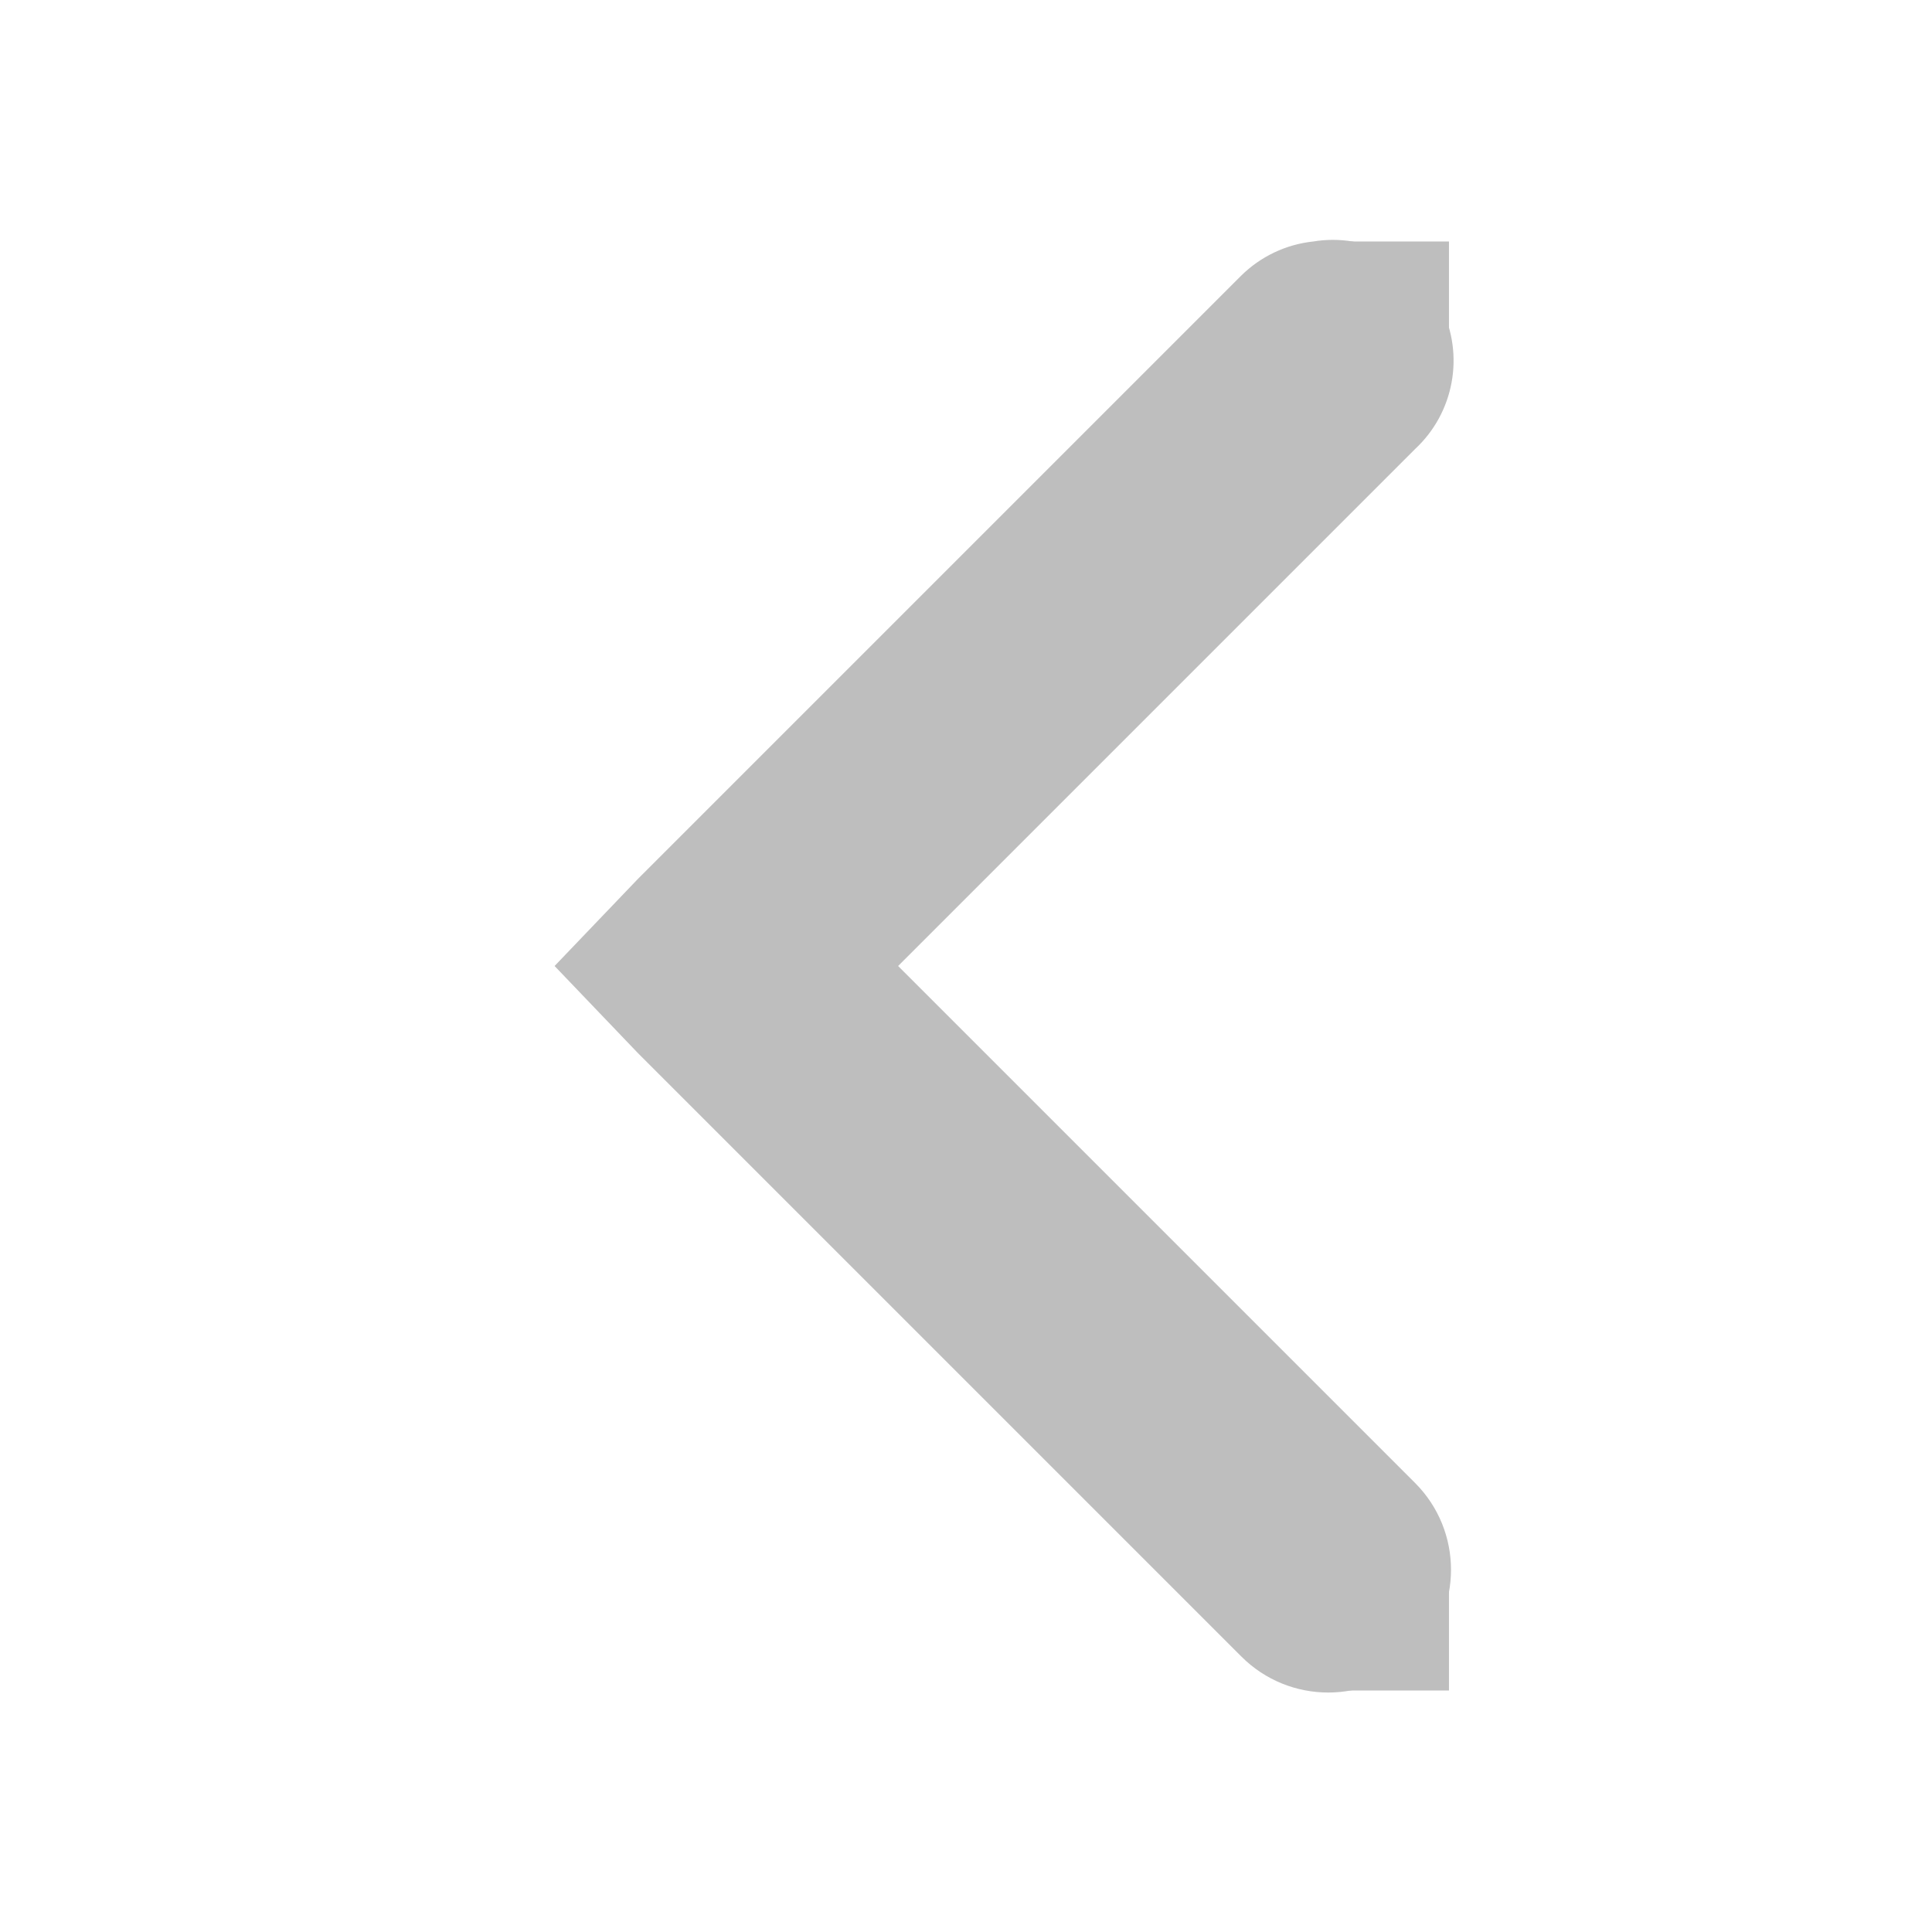
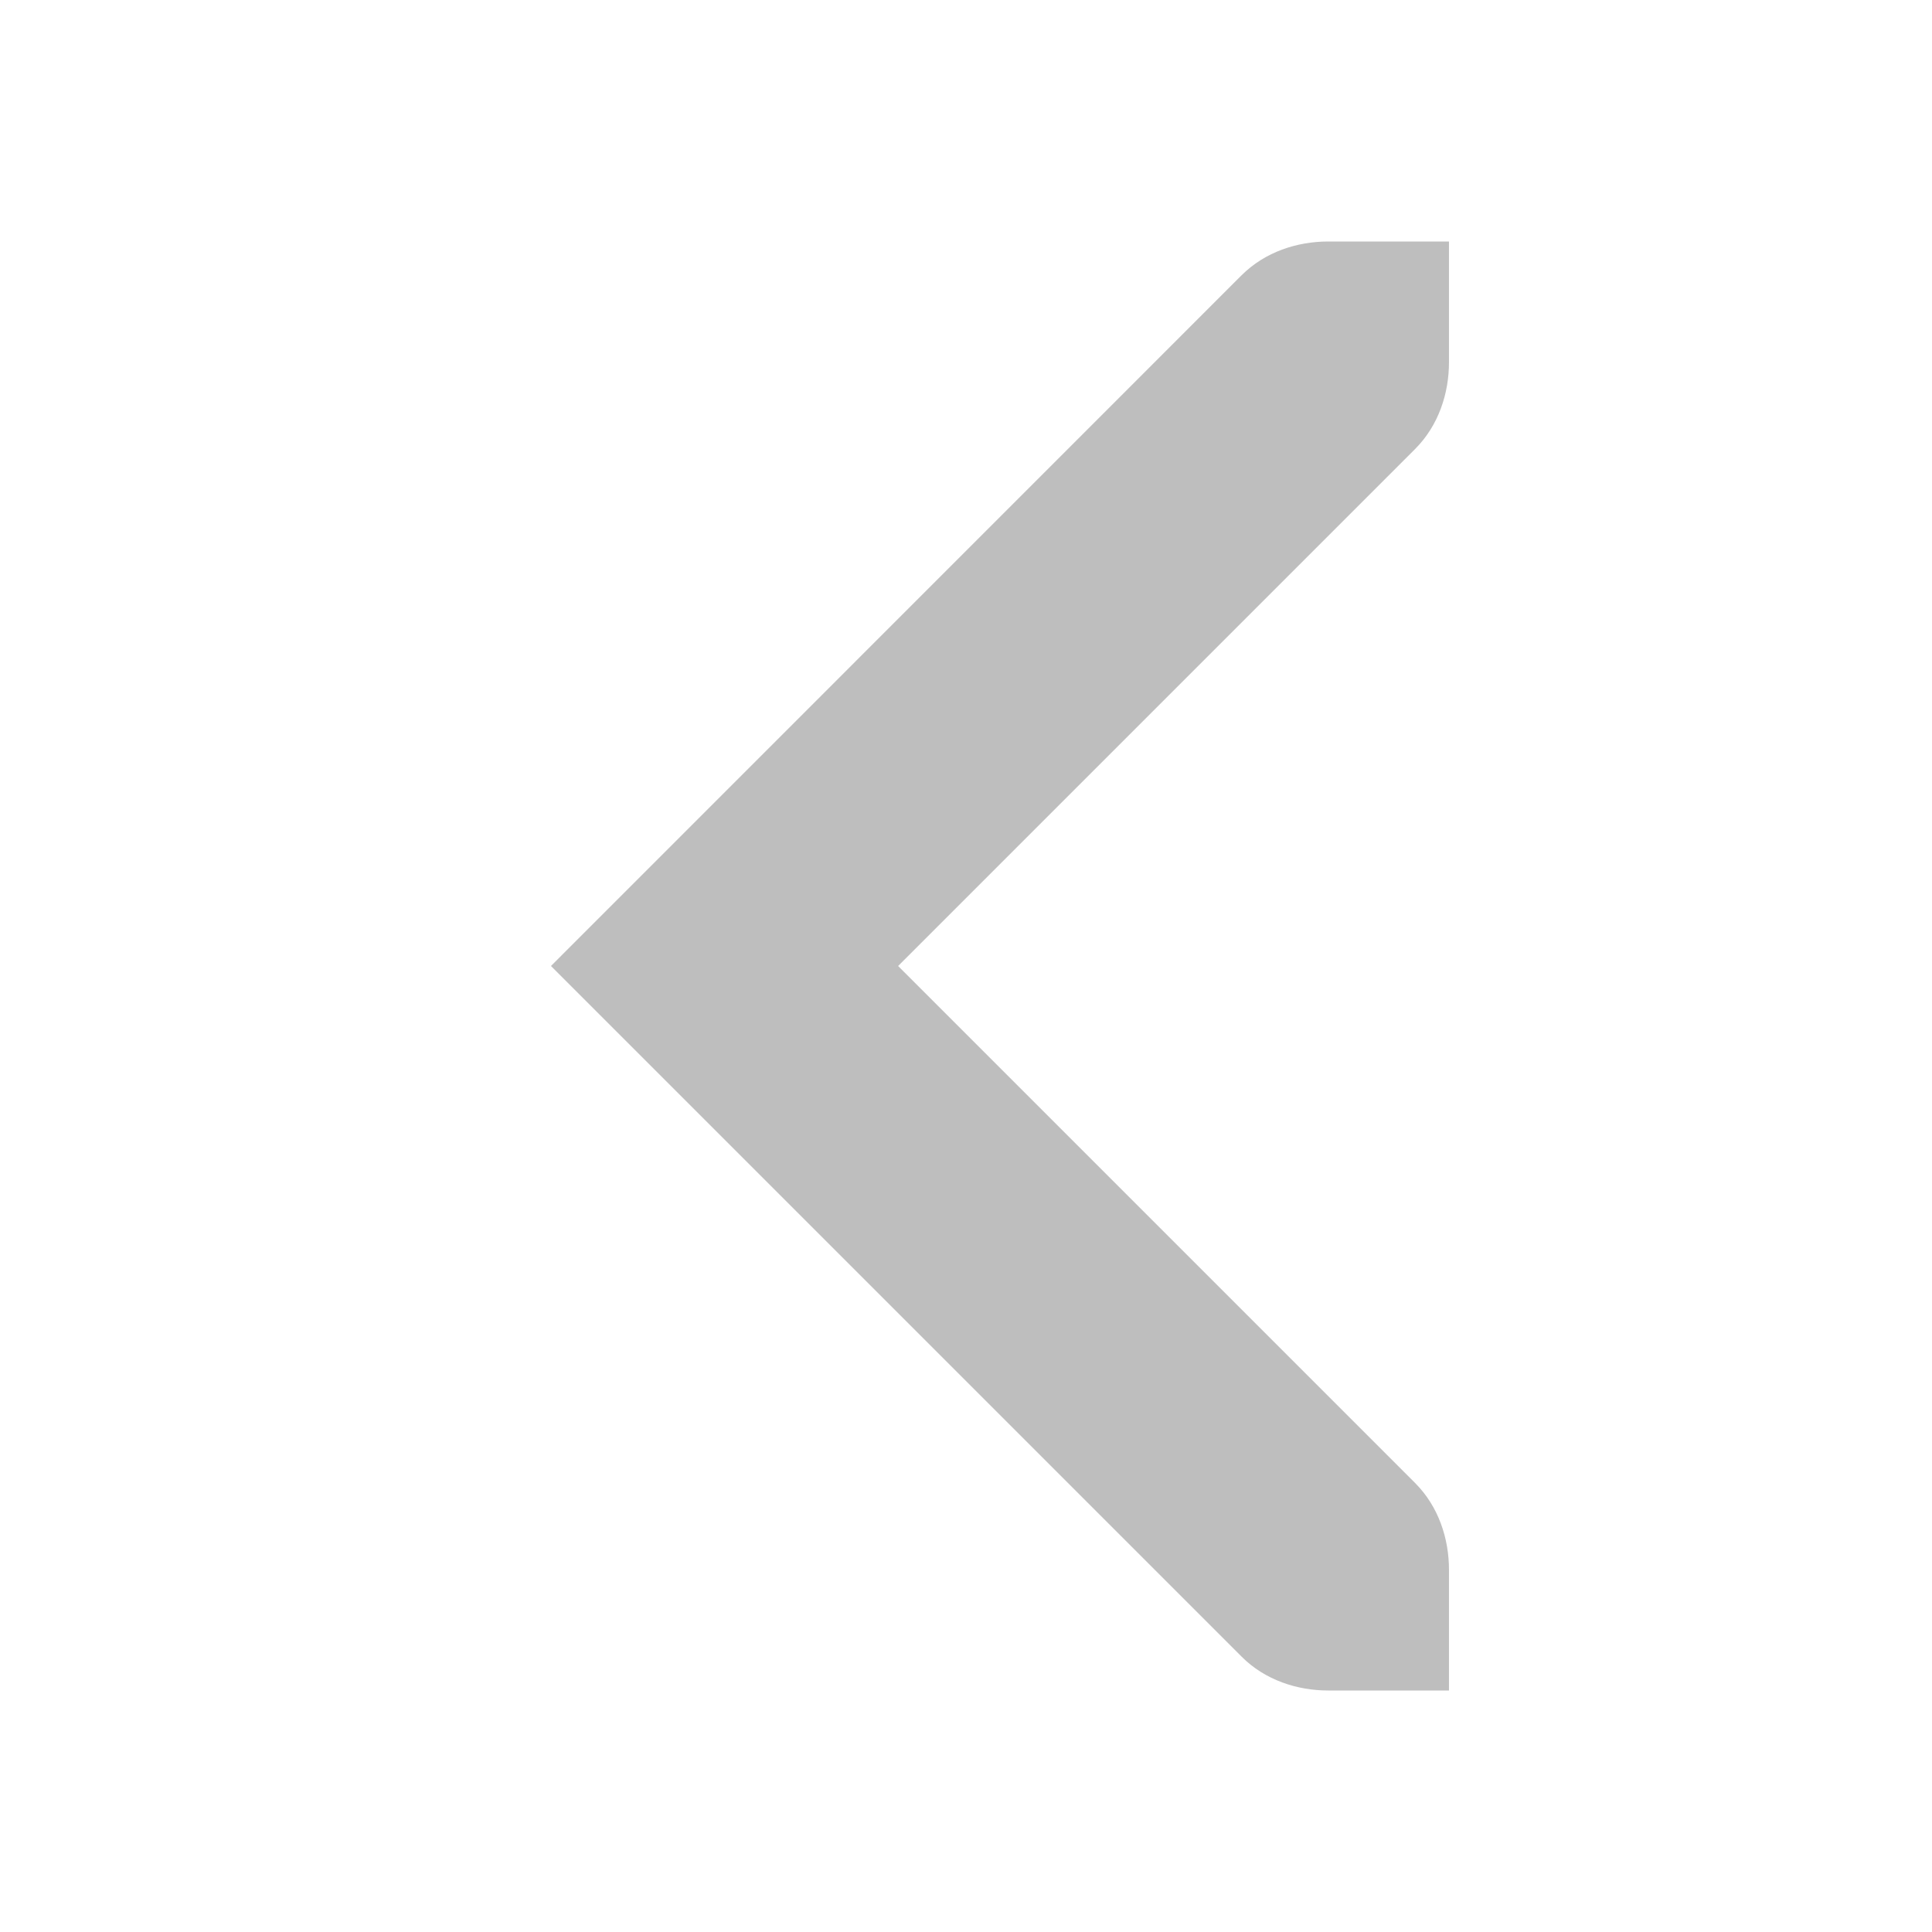
<svg xmlns="http://www.w3.org/2000/svg" height="16" id="svg7384" version="1.1" width="16">
  <defs id="defs7386" />
  <g id="layer9" style="display:inline" transform="translate(-100.0002,-747)" />
-   <g id="layer10" transform="translate(-100.0002,-747)" />
+   <g id="layer10" style="display:inline" transform="translate(-100.0002,-747)" />
  <g id="layer11" transform="translate(-100.0002,-747)" />
-   <g id="layer13" transform="translate(-100.0002,-747)" />
+   <g id="layer13" style="display:inline" transform="translate(-100.0002,-747)" />
  <g id="layer14" transform="translate(-100.0002,-747)" />
  <g id="layer15" style="display:inline" transform="translate(-100.0002,-747)" />
  <g id="g71291" style="display:inline" transform="translate(-100.0002,-747)" />
  <g id="g4953" style="display:inline" transform="translate(-100.0002,-747)" />
  <g id="layer12" style="display:inline" transform="translate(-100.0002,-747)">
-     <path d="m 110.875,749 a 1,1 0 0 0 -0.594,0.281 l -5,5 -0.688,0.719 0.688,0.719 5,5 a 1.016,1.016 0 1 0 1.438,-1.438 L 107.438,755 l 4.281,-4.281 A 1,1 0 0 0 110.875,749 z" id="path6040" style="font-size:medium;font-style:normal;font-variant:normal;font-weight:normal;font-stretch:normal;text-indent:0;text-align:start;text-decoration:none;line-height:normal;letter-spacing:normal;word-spacing:normal;text-transform:none;direction:ltr;block-progression:tb;writing-mode:lr-tb;text-anchor:start;baseline-shift:baseline;color:#000000;fill:#bebebe;fill-opacity:1;stroke:none;stroke-width:2;marker:none;visibility:visible;display:inline;overflow:visible;enable-background:accumulate;font-family:Sans;-inkscape-font-specification:Sans" />
-     <rect height="1" id="rect6046" rx="0" ry="1" style="fill:#bebebe;fill-opacity:1;stroke:none" width="1" x="111" y="749" />
-     <rect height="1" id="rect6050" rx="0" ry="1" style="fill:#bebebe;fill-opacity:1;stroke:none" width="1" x="111" y="760" />
+     <path d="m 104.563,755 5.719,5.719 C 110.477,760.915 110.745,761 111,761 l 1,0 0,-1 c 0,-0.256 -0.085,-0.523 -0.281,-0.719 L 107.438,755 l 4.281,-4.281 c 0.196,-0.196 0.281,-0.463 0.281,-0.719 l 0,-1 -1,0 c -0.256,0 -0.523,0.085 -0.719,0.281 z" id="rect6014-2" style="fill:#bebebe;fill-opacity:1;stroke:none;display:inline" />
  </g>
</svg>
